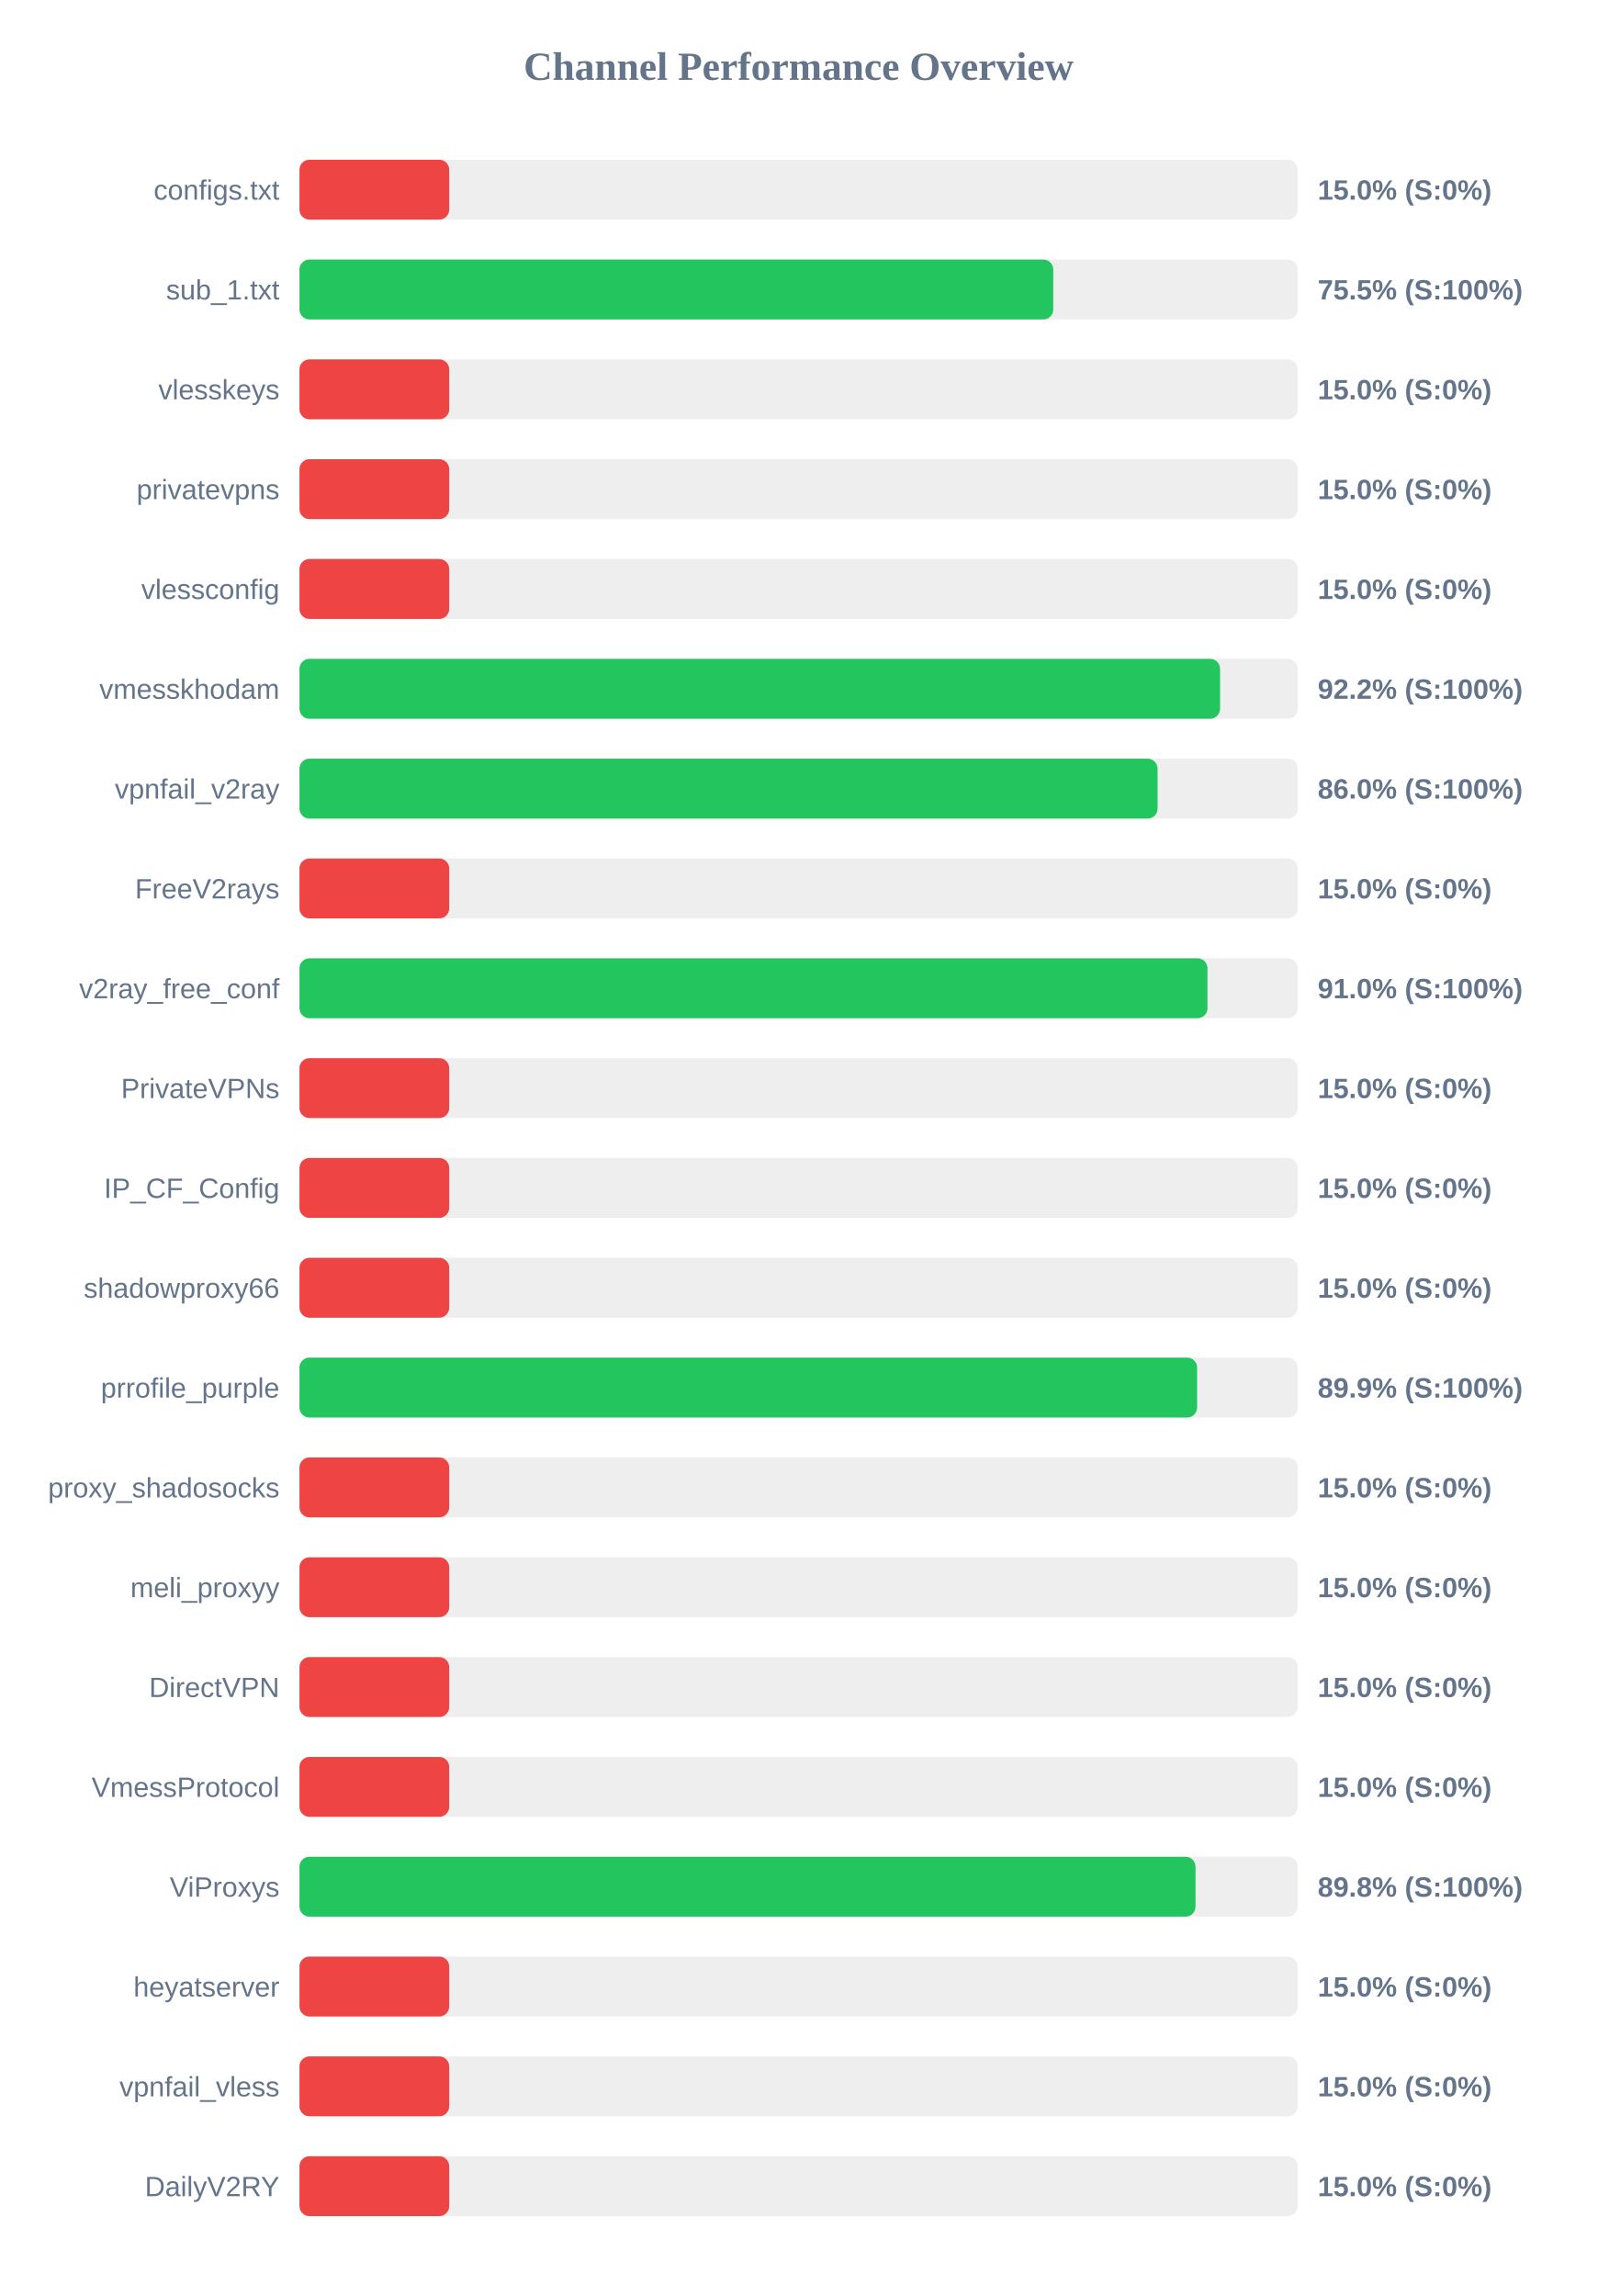
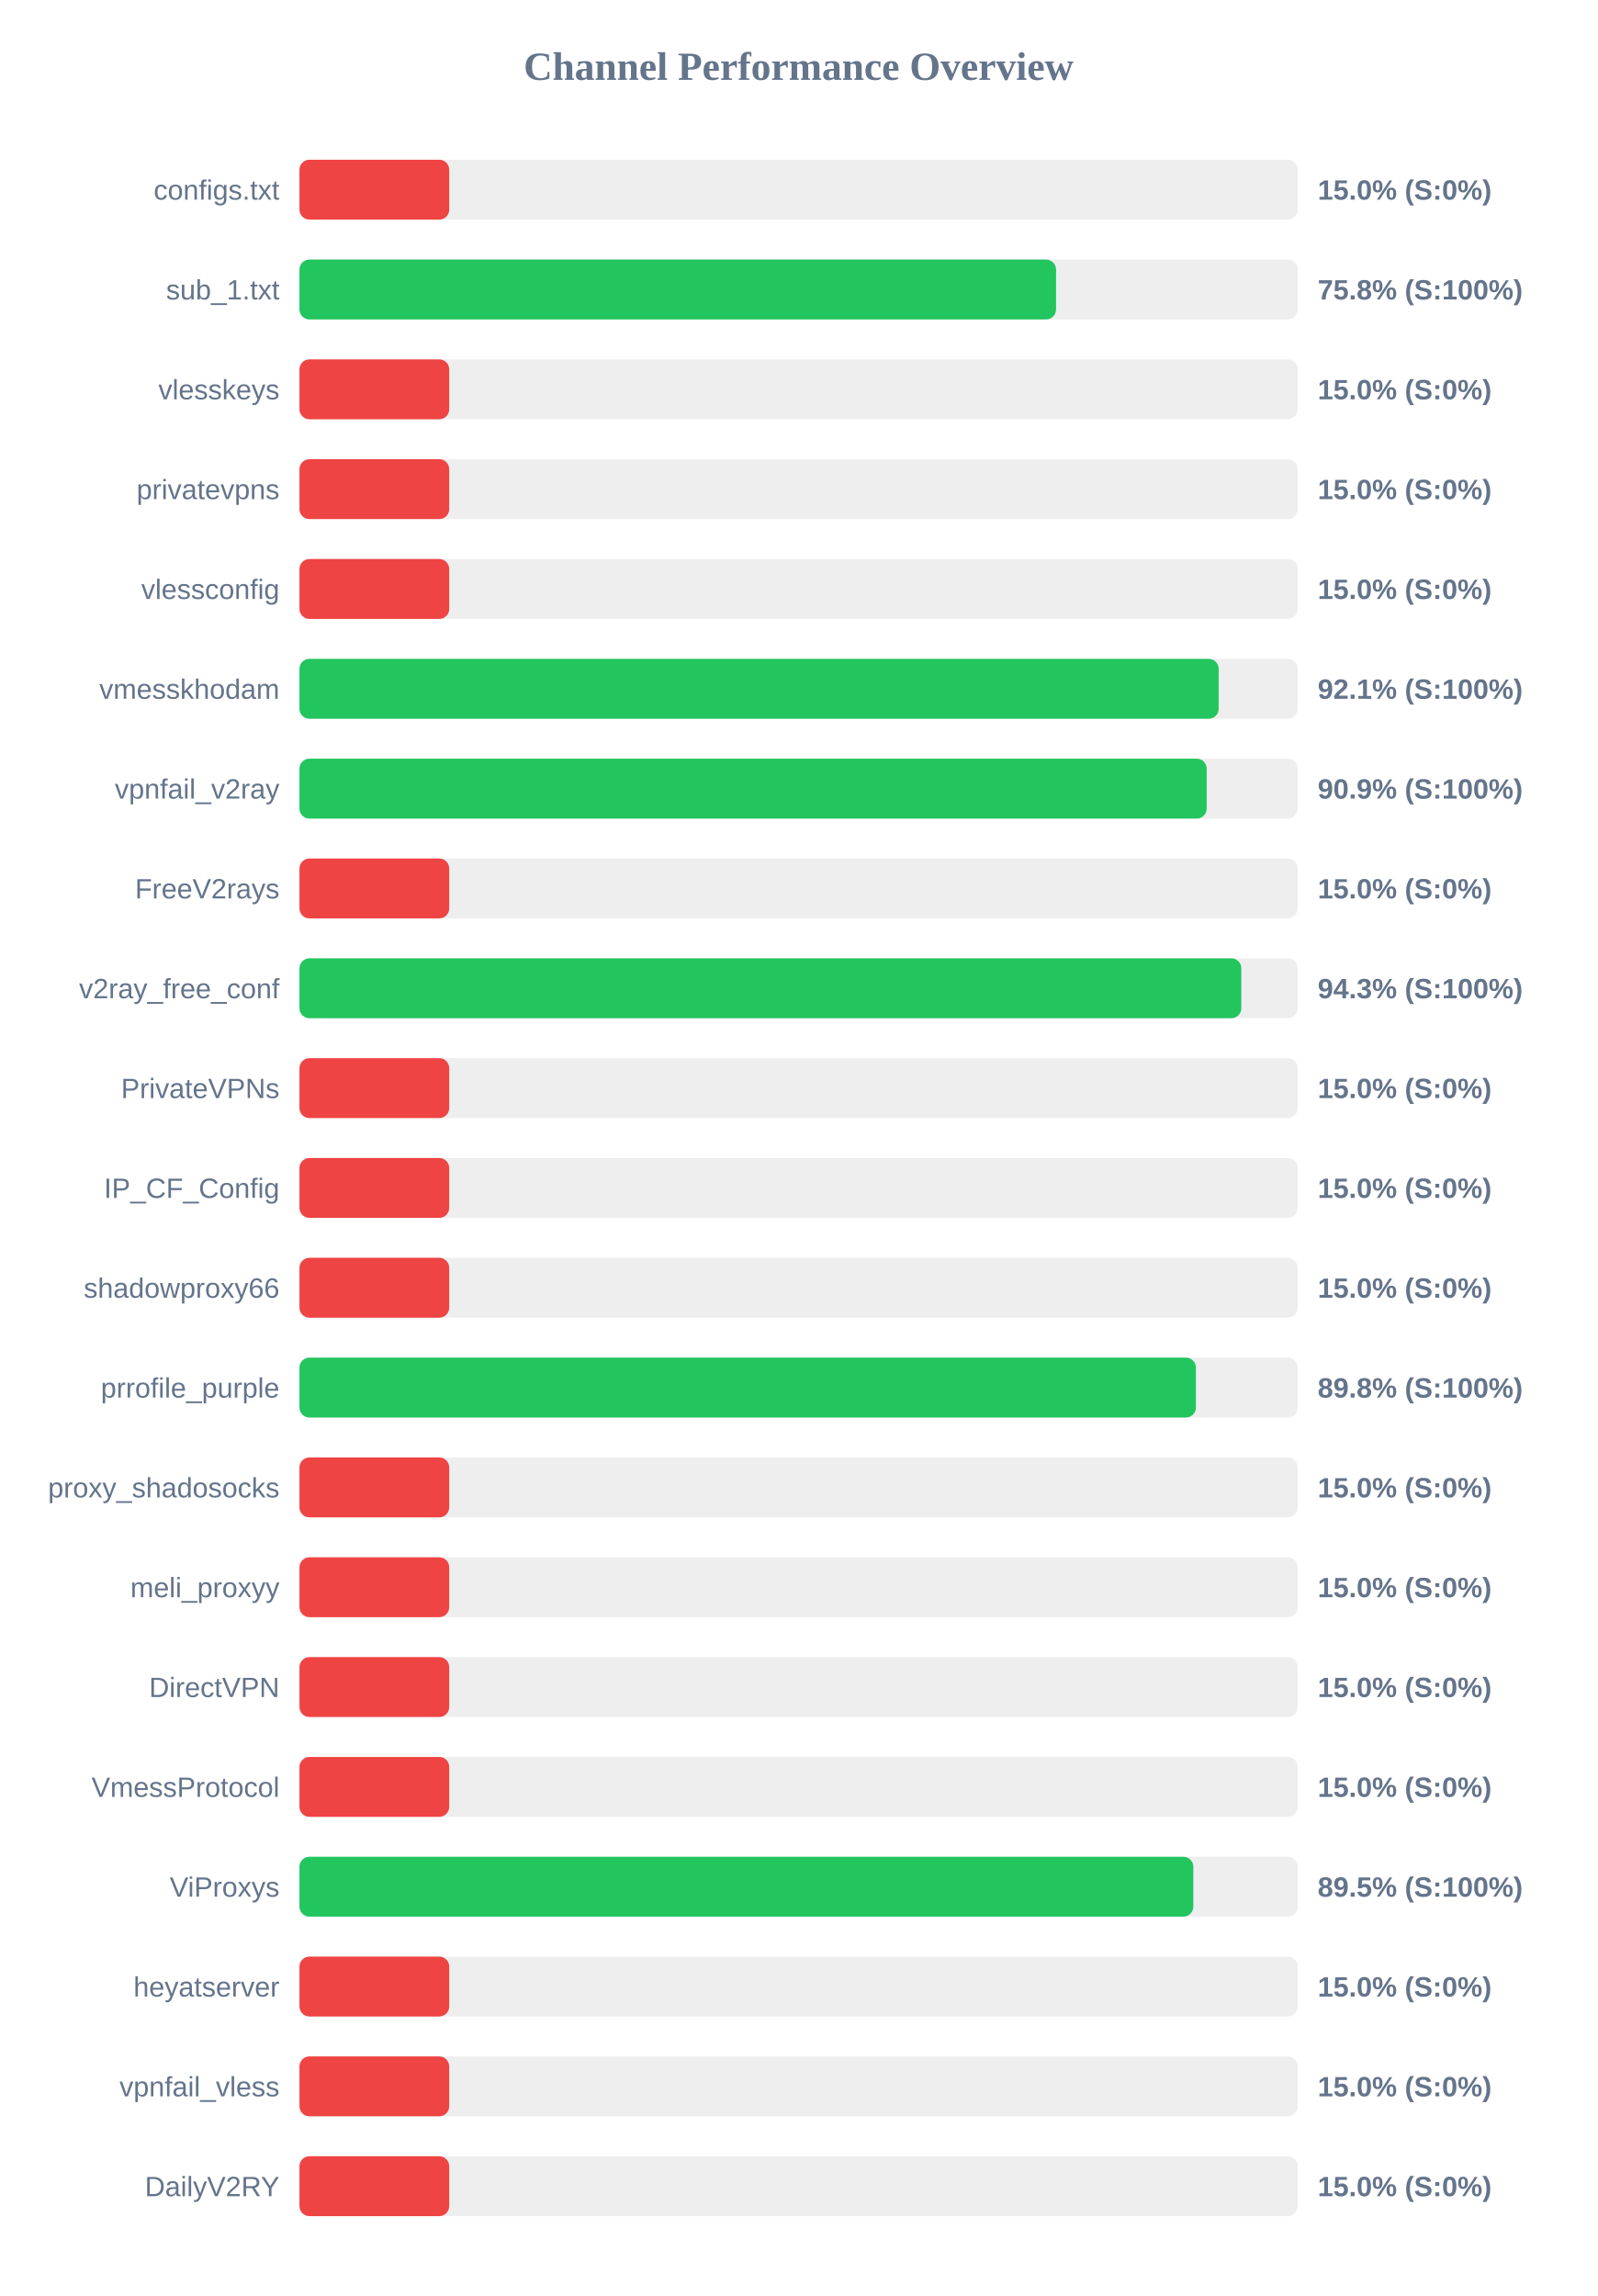
<svg xmlns="http://www.w3.org/2000/svg" width="800" height="1150" version="1.1">
  <style>
        .row { font: 14px Arial; fill: #64748b; }
        .score { font: bold 14px Arial; fill: #64748b; }
    </style>
  <text x="400" y="40" text-anchor="middle" font-size="20px" font-weight="bold" fill="#64748b">Channel Performance Overview</text>
  <rect x="150" y="80" width="500" height="30" fill="#eee" rx="5" />
  <rect x="150" y="80" width="75.0" height="30" fill="#ef4444" rx="5" />
  <text x="140" y="100" text-anchor="end" class="row">configs.txt</text>
  <text x="660" y="100" text-anchor="start" class="score">15.0% (S:0%)</text>
  <rect x="150" y="130" width="500" height="30" fill="#eee" rx="5" />
-   <rect x="150" y="130" width="377.55" height="30" fill="#22c55e" rx="5" />
+   <rect x="150" y="130" width="378.95" height="30" fill="#22c55e" rx="5" />
  <text x="140" y="150" text-anchor="end" class="row">sub_1.txt</text>
-   <text x="660" y="150" text-anchor="start" class="score">75.5% (S:100%)</text>
+   <text x="660" y="150" text-anchor="start" class="score">75.8% (S:100%)</text>
  <rect x="150" y="180" width="500" height="30" fill="#eee" rx="5" />
  <rect x="150" y="180" width="75.0" height="30" fill="#ef4444" rx="5" />
  <text x="140" y="200" text-anchor="end" class="row">vlesskeys</text>
  <text x="660" y="200" text-anchor="start" class="score">15.0% (S:0%)</text>
  <rect x="150" y="230" width="500" height="30" fill="#eee" rx="5" />
  <rect x="150" y="230" width="75.0" height="30" fill="#ef4444" rx="5" />
  <text x="140" y="250" text-anchor="end" class="row">privatevpns</text>
  <text x="660" y="250" text-anchor="start" class="score">15.0% (S:0%)</text>
  <rect x="150" y="280" width="500" height="30" fill="#eee" rx="5" />
  <rect x="150" y="280" width="75.0" height="30" fill="#ef4444" rx="5" />
  <text x="140" y="300" text-anchor="end" class="row">vlessconfig</text>
  <text x="660" y="300" text-anchor="start" class="score">15.0% (S:0%)</text>
  <rect x="150" y="330" width="500" height="30" fill="#eee" rx="5" />
-   <rect x="150" y="330" width="461.1" height="30" fill="#22c55e" rx="5" />
+   <rect x="150" y="330" width="460.4" height="30" fill="#22c55e" rx="5" />
  <text x="140" y="350" text-anchor="end" class="row">vmesskhodam</text>
-   <text x="660" y="350" text-anchor="start" class="score">92.2% (S:100%)</text>
+   <text x="660" y="350" text-anchor="start" class="score">92.1% (S:100%)</text>
  <rect x="150" y="380" width="500" height="30" fill="#eee" rx="5" />
-   <rect x="150" y="380" width="429.8" height="30" fill="#22c55e" rx="5" />
+   <rect x="150" y="380" width="454.4" height="30" fill="#22c55e" rx="5" />
  <text x="140" y="400" text-anchor="end" class="row">vpnfail_v2ray</text>
-   <text x="660" y="400" text-anchor="start" class="score">86.0% (S:100%)</text>
+   <text x="660" y="400" text-anchor="start" class="score">90.9% (S:100%)</text>
  <rect x="150" y="430" width="500" height="30" fill="#eee" rx="5" />
  <rect x="150" y="430" width="75.0" height="30" fill="#ef4444" rx="5" />
  <text x="140" y="450" text-anchor="end" class="row">FreeV2rays</text>
  <text x="660" y="450" text-anchor="start" class="score">15.0% (S:0%)</text>
  <rect x="150" y="480" width="500" height="30" fill="#eee" rx="5" />
-   <rect x="150" y="480" width="454.8" height="30" fill="#22c55e" rx="5" />
+   <rect x="150" y="480" width="471.75" height="30" fill="#22c55e" rx="5" />
  <text x="140" y="500" text-anchor="end" class="row">v2ray_free_conf</text>
-   <text x="660" y="500" text-anchor="start" class="score">91.0% (S:100%)</text>
+   <text x="660" y="500" text-anchor="start" class="score">94.3% (S:100%)</text>
  <rect x="150" y="530" width="500" height="30" fill="#eee" rx="5" />
  <rect x="150" y="530" width="75.0" height="30" fill="#ef4444" rx="5" />
  <text x="140" y="550" text-anchor="end" class="row">PrivateVPNs</text>
  <text x="660" y="550" text-anchor="start" class="score">15.0% (S:0%)</text>
  <rect x="150" y="580" width="500" height="30" fill="#eee" rx="5" />
  <rect x="150" y="580" width="75.0" height="30" fill="#ef4444" rx="5" />
  <text x="140" y="600" text-anchor="end" class="row">IP_CF_Config</text>
  <text x="660" y="600" text-anchor="start" class="score">15.0% (S:0%)</text>
  <rect x="150" y="630" width="500" height="30" fill="#eee" rx="5" />
  <rect x="150" y="630" width="75.0" height="30" fill="#ef4444" rx="5" />
  <text x="140" y="650" text-anchor="end" class="row">shadowproxy66</text>
  <text x="660" y="650" text-anchor="start" class="score">15.0% (S:0%)</text>
  <rect x="150" y="680" width="500" height="30" fill="#eee" rx="5" />
-   <rect x="150" y="680" width="449.6" height="30" fill="#22c55e" rx="5" />
+   <rect x="150" y="680" width="449.0" height="30" fill="#22c55e" rx="5" />
  <text x="140" y="700" text-anchor="end" class="row">prrofile_purple</text>
-   <text x="660" y="700" text-anchor="start" class="score">89.9% (S:100%)</text>
+   <text x="660" y="700" text-anchor="start" class="score">89.8% (S:100%)</text>
  <rect x="150" y="730" width="500" height="30" fill="#eee" rx="5" />
  <rect x="150" y="730" width="75.0" height="30" fill="#ef4444" rx="5" />
  <text x="140" y="750" text-anchor="end" class="row">proxy_shadosocks</text>
  <text x="660" y="750" text-anchor="start" class="score">15.0% (S:0%)</text>
  <rect x="150" y="780" width="500" height="30" fill="#eee" rx="5" />
  <rect x="150" y="780" width="75.0" height="30" fill="#ef4444" rx="5" />
  <text x="140" y="800" text-anchor="end" class="row">meli_proxyy</text>
  <text x="660" y="800" text-anchor="start" class="score">15.0% (S:0%)</text>
  <rect x="150" y="830" width="500" height="30" fill="#eee" rx="5" />
  <rect x="150" y="830" width="75.0" height="30" fill="#ef4444" rx="5" />
  <text x="140" y="850" text-anchor="end" class="row">DirectVPN</text>
  <text x="660" y="850" text-anchor="start" class="score">15.0% (S:0%)</text>
  <rect x="150" y="880" width="500" height="30" fill="#eee" rx="5" />
  <rect x="150" y="880" width="75.0" height="30" fill="#ef4444" rx="5" />
  <text x="140" y="900" text-anchor="end" class="row">VmessProtocol</text>
  <text x="660" y="900" text-anchor="start" class="score">15.0% (S:0%)</text>
  <rect x="150" y="930" width="500" height="30" fill="#eee" rx="5" />
-   <rect x="150" y="930" width="448.8" height="30" fill="#22c55e" rx="5" />
+   <rect x="150" y="930" width="447.7" height="30" fill="#22c55e" rx="5" />
  <text x="140" y="950" text-anchor="end" class="row">ViProxys</text>
-   <text x="660" y="950" text-anchor="start" class="score">89.8% (S:100%)</text>
+   <text x="660" y="950" text-anchor="start" class="score">89.5% (S:100%)</text>
  <rect x="150" y="980" width="500" height="30" fill="#eee" rx="5" />
  <rect x="150" y="980" width="75.0" height="30" fill="#ef4444" rx="5" />
  <text x="140" y="1000" text-anchor="end" class="row">heyatserver</text>
  <text x="660" y="1000" text-anchor="start" class="score">15.0% (S:0%)</text>
  <rect x="150" y="1030" width="500" height="30" fill="#eee" rx="5" />
  <rect x="150" y="1030" width="75.0" height="30" fill="#ef4444" rx="5" />
  <text x="140" y="1050" text-anchor="end" class="row">vpnfail_vless</text>
  <text x="660" y="1050" text-anchor="start" class="score">15.0% (S:0%)</text>
  <rect x="150" y="1080" width="500" height="30" fill="#eee" rx="5" />
  <rect x="150" y="1080" width="75.0" height="30" fill="#ef4444" rx="5" />
  <text x="140" y="1100" text-anchor="end" class="row">DailyV2RY</text>
  <text x="660" y="1100" text-anchor="start" class="score">15.0% (S:0%)</text>
</svg>
